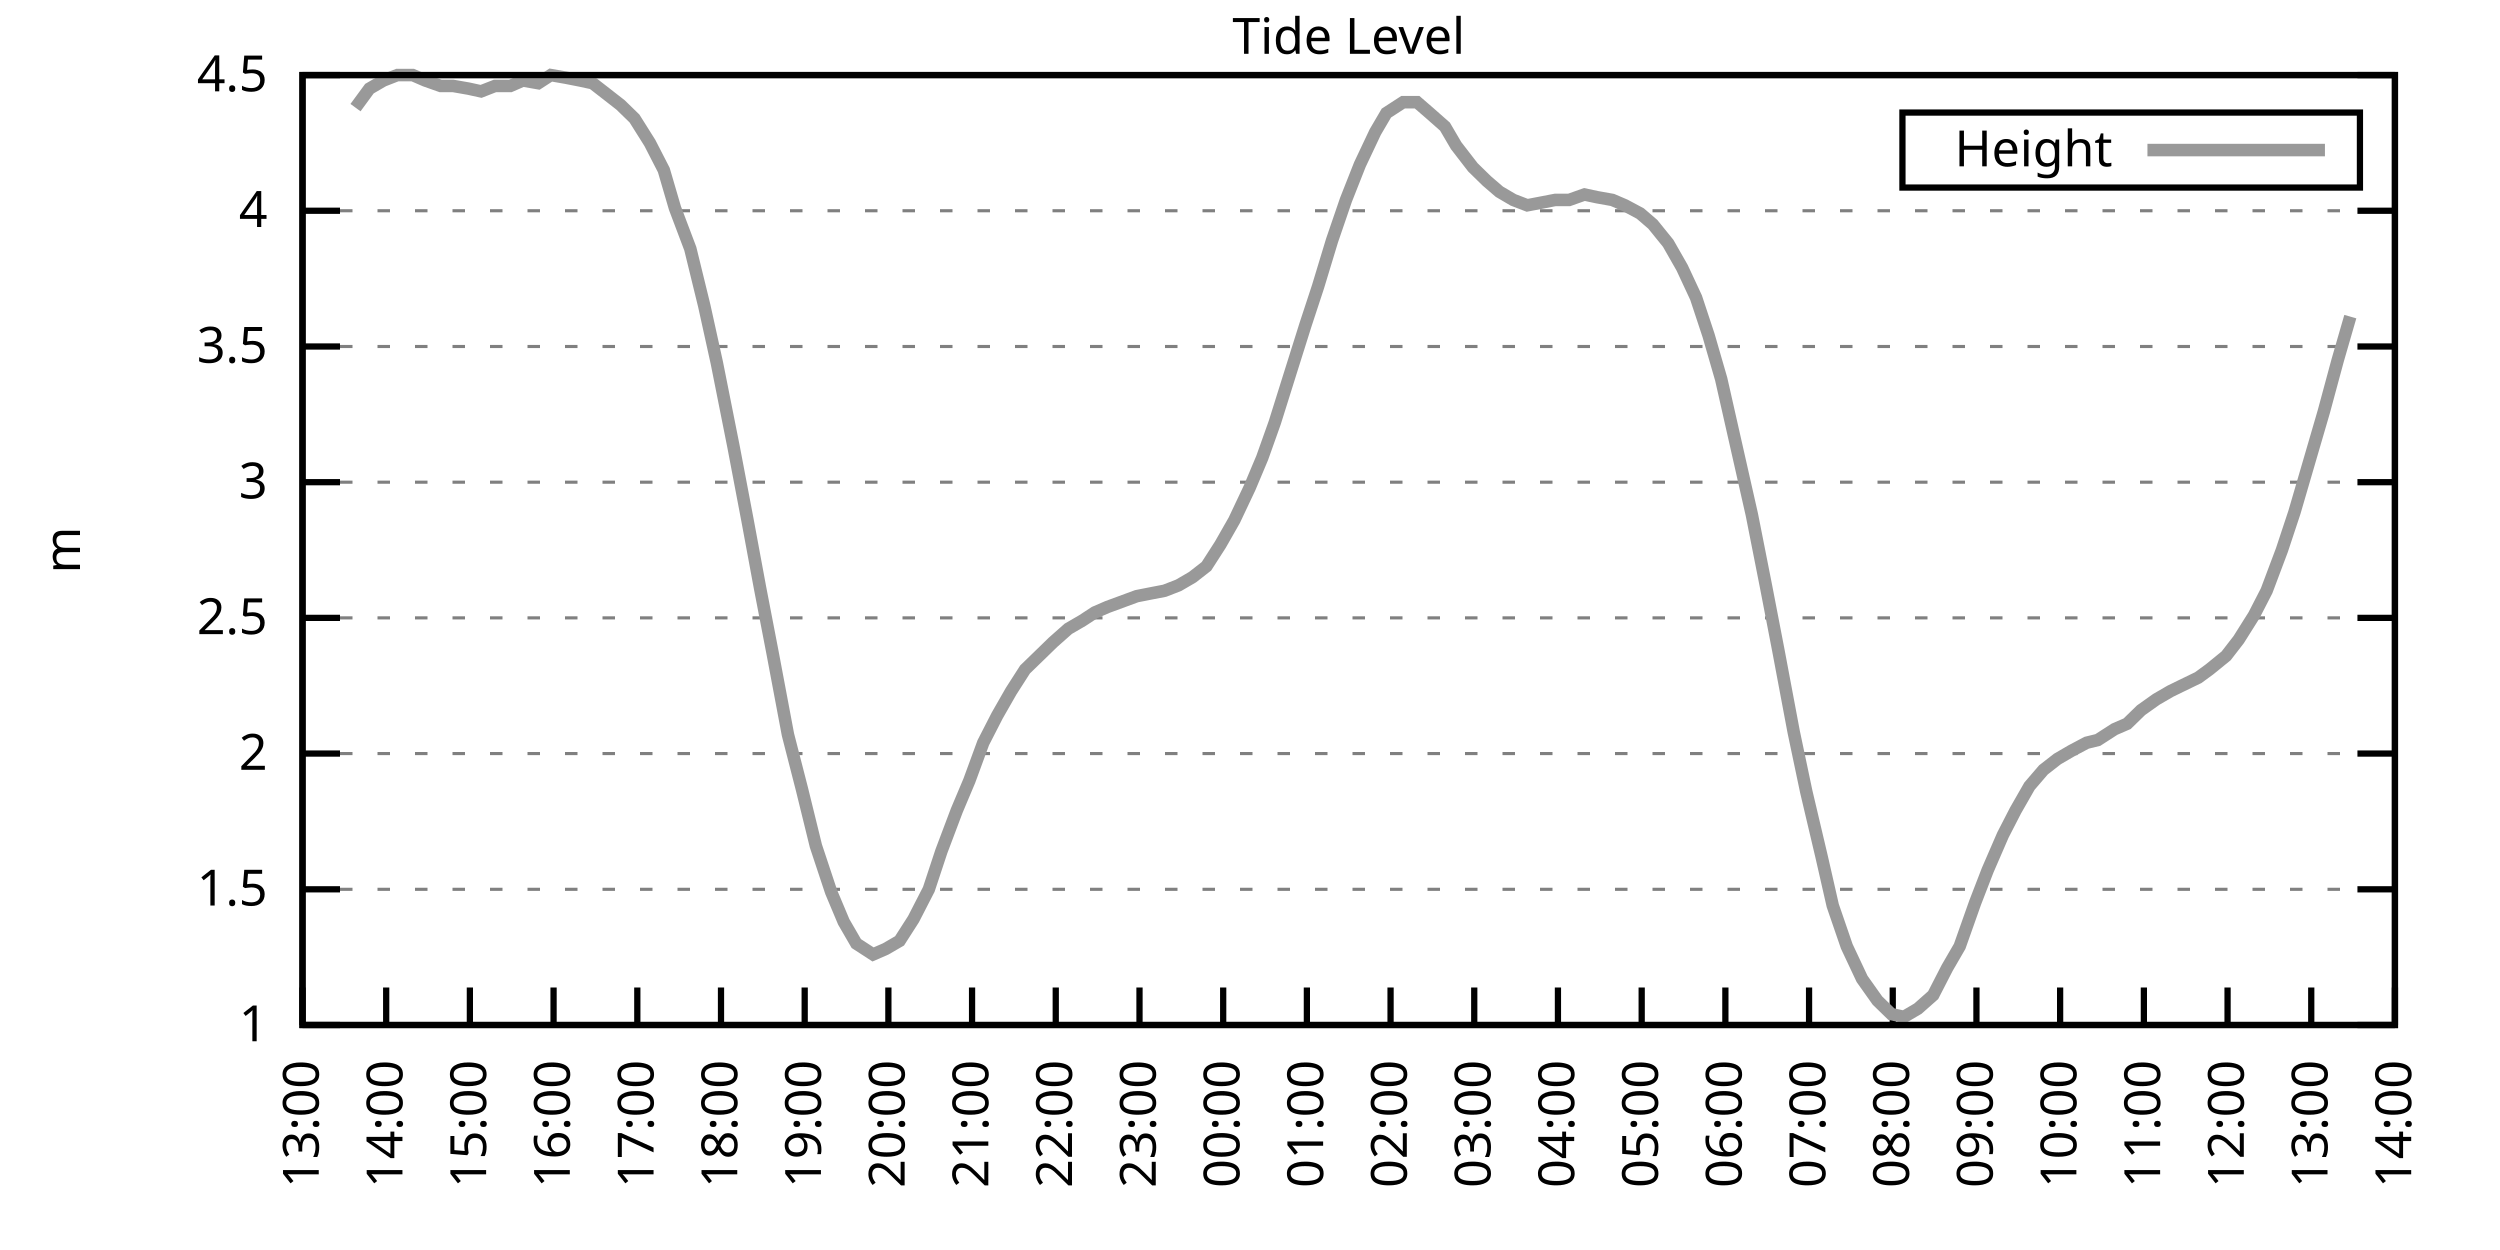
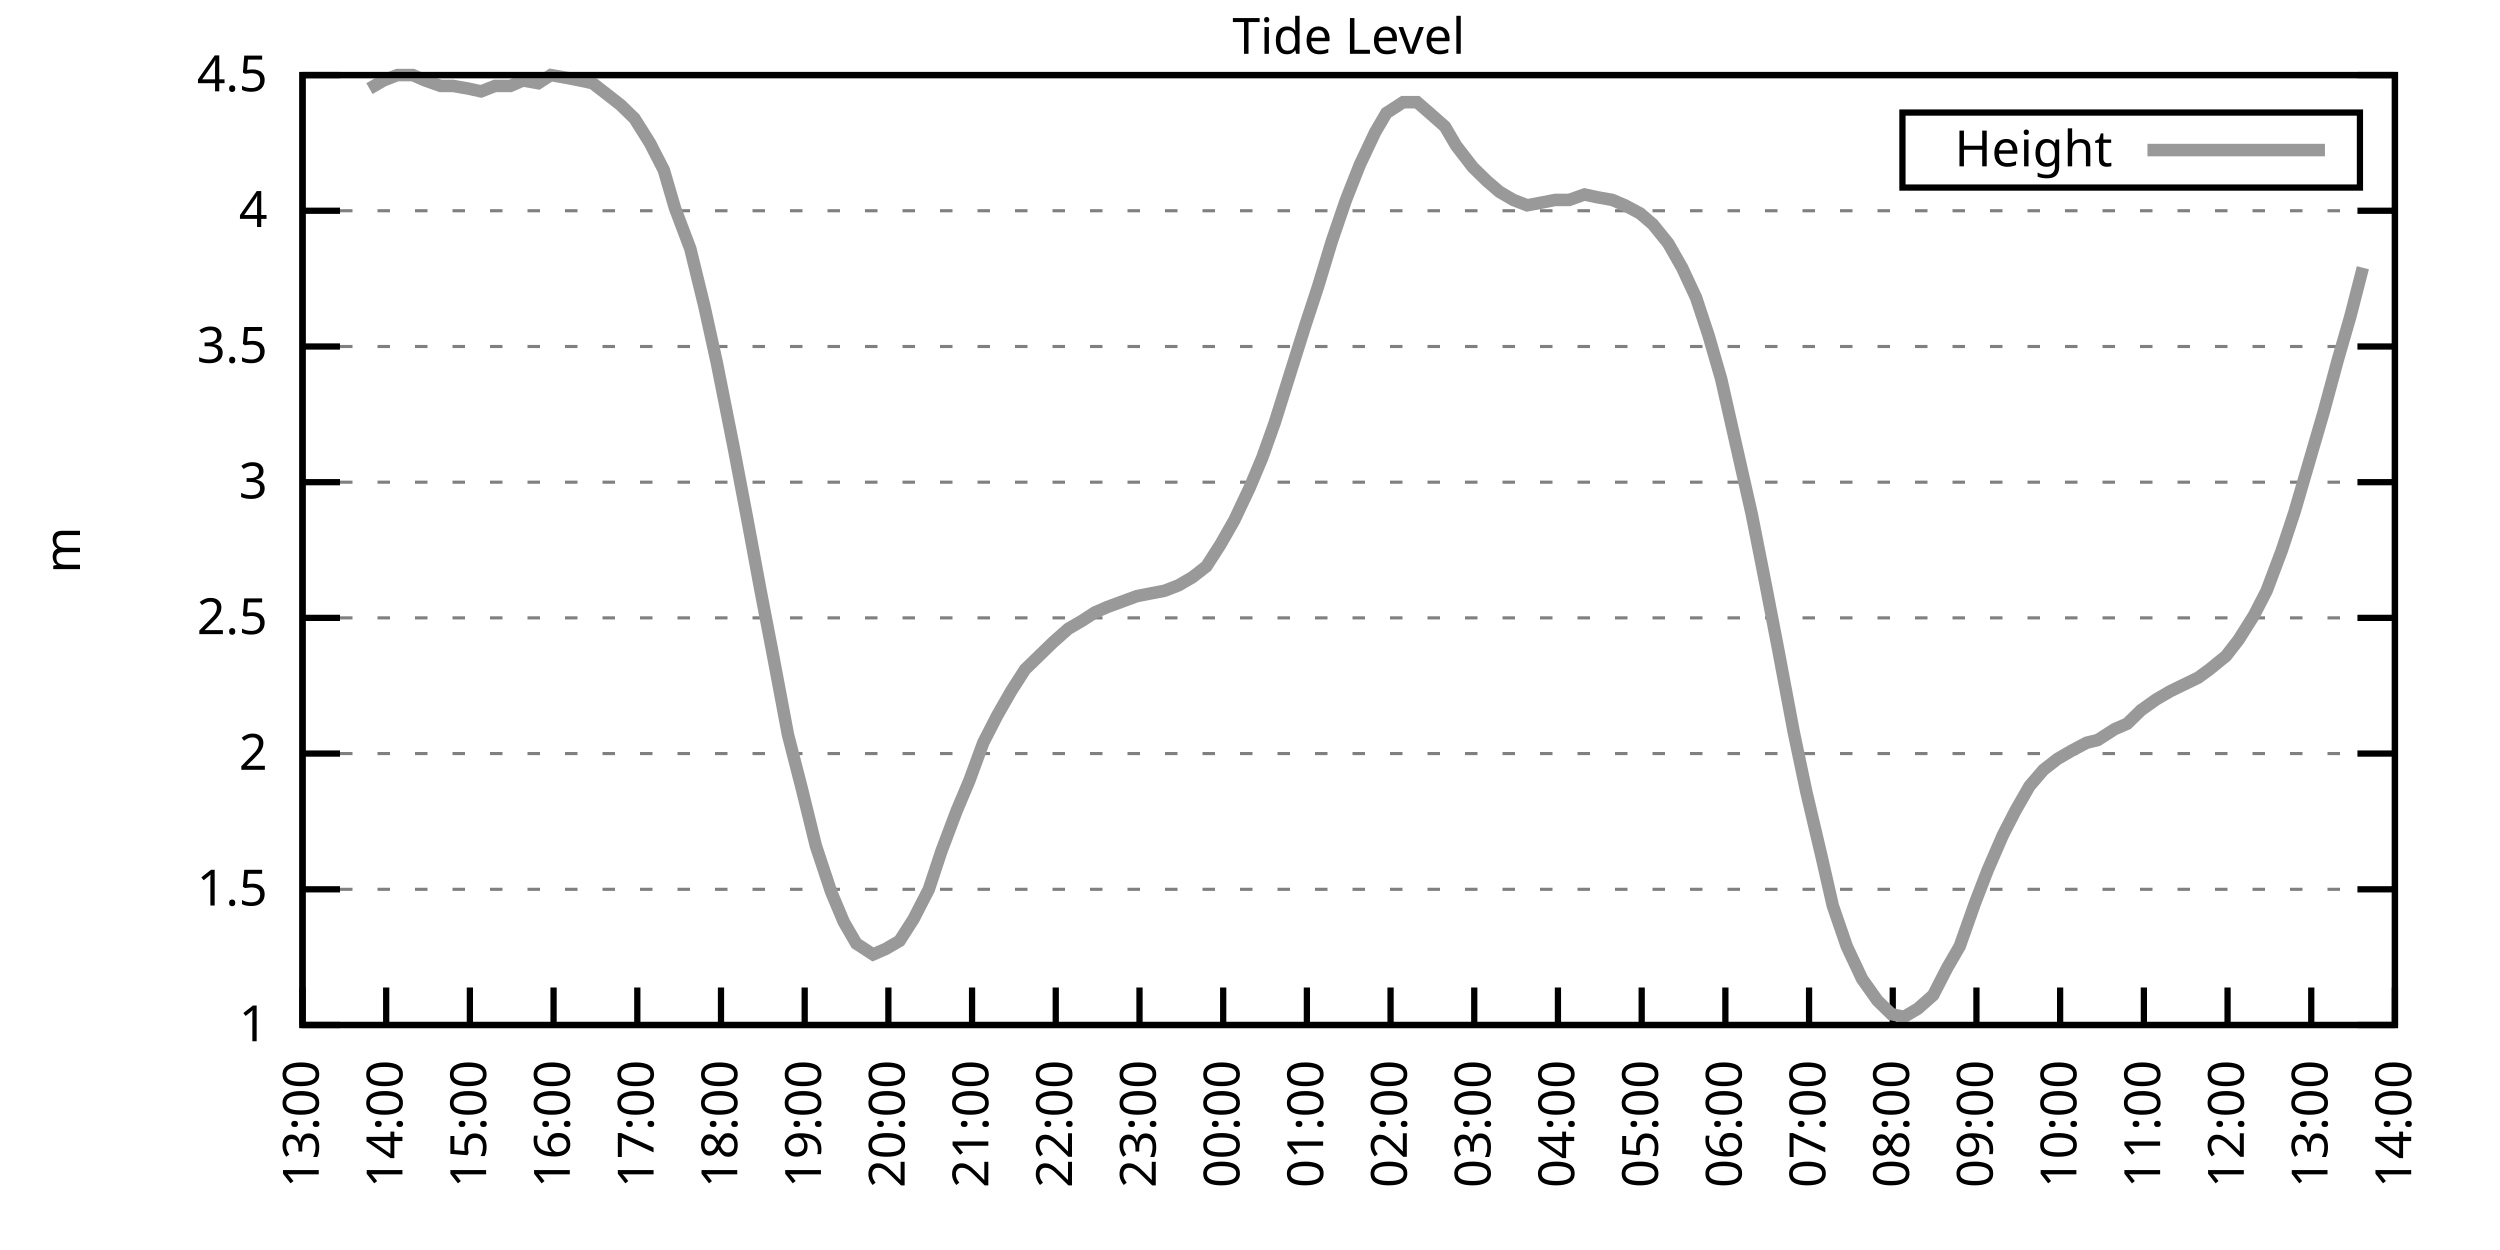
<svg xmlns="http://www.w3.org/2000/svg" xmlns:xlink="http://www.w3.org/1999/xlink" width="400" height="200" viewBox="0 0 400 200">
  <g id="gnuplot_canvas">
    <rect x="0" y="0" width="400" height="200" fill="none" />
    <defs>
      <circle id="gpDot" r="0.5" stroke-width="0.5" stroke="currentColor" />
      <path id="gpPt0" stroke-width="0.333" stroke="currentColor" d="M-1,0 h2 M0,-1 v2" />
      <path id="gpPt1" stroke-width="0.333" stroke="currentColor" d="M-1,-1 L1,1 M1,-1 L-1,1" />
      <path id="gpPt2" stroke-width="0.333" stroke="currentColor" d="M-1,0 L1,0 M0,-1 L0,1 M-1,-1 L1,1 M-1,1 L1,-1" />
      <rect id="gpPt3" stroke-width="0.333" stroke="currentColor" x="-1" y="-1" width="2" height="2" />
      <rect id="gpPt4" stroke-width="0.333" stroke="currentColor" fill="currentColor" x="-1" y="-1" width="2" height="2" />
      <circle id="gpPt5" stroke-width="0.333" stroke="currentColor" cx="0" cy="0" r="1" />
      <use xlink:href="#gpPt5" id="gpPt6" fill="currentColor" stroke="none" />
      <path id="gpPt7" stroke-width="0.333" stroke="currentColor" d="M0,-1.33 L-1.33,0.67 L1.33,0.67 z" />
      <use xlink:href="#gpPt7" id="gpPt8" fill="currentColor" stroke="none" />
      <use xlink:href="#gpPt7" id="gpPt9" stroke="currentColor" transform="rotate(180)" />
      <use xlink:href="#gpPt9" id="gpPt10" fill="currentColor" stroke="none" />
      <use xlink:href="#gpPt3" id="gpPt11" stroke="currentColor" transform="rotate(45)" />
      <use xlink:href="#gpPt11" id="gpPt12" fill="currentColor" stroke="none" />
      <path id="gpPt13" stroke-width="0.333" stroke="currentColor" d="M0,1.330 L1.265,0.411 L0.782,-1.067 L-0.782,-1.076 L-1.265,0.411 z" />
      <use xlink:href="#gpPt13" id="gpPt14" fill="currentColor" stroke="none" />
      <filter id="textbox" filterUnits="objectBoundingBox" x="0" y="0" height="1" width="1">
        <feFlood flood-color="white" flood-opacity="1" result="bgnd" />
        <feComposite in="SourceGraphic" in2="bgnd" operator="atop" />
      </filter>
      <filter id="greybox" filterUnits="objectBoundingBox" x="0" y="0" height="1" width="1">
        <feFlood flood-color="lightgrey" flood-opacity="1" result="grey" />
        <feComposite in="SourceGraphic" in2="grey" operator="atop" />
      </filter>
    </defs>
    <g fill="none" color="white" stroke="currentColor" stroke-width="1.00" stroke-linecap="butt" stroke-linejoin="miter">
</g>
    <g fill="none" color="black" stroke="currentColor" stroke-width="1.00" stroke-linecap="butt" stroke-linejoin="miter">
      <g stroke="none" shape-rendering="crispEdges">
        <polygon fill="rgb(255, 255, 255)" points="48.40,164.00 383.18,164.00 383.18,12.02 48.40,12.02 " />
      </g>
    </g>
    <g fill="none" color="black" stroke="currentColor" stroke-width="1.00" stroke-linecap="butt" stroke-linejoin="miter">
</g>
    <g fill="none" color="black" stroke="black" stroke-width="0.50" stroke-linecap="butt" stroke-linejoin="miter">
</g>
    <g fill="none" color="gray" stroke="currentColor" stroke-width="0.50" stroke-linecap="butt" stroke-linejoin="miter">
      <path stroke="gray" stroke-dasharray="2,4" class="gridline" d="M48.40,164.00 L383.19,164.00  " />
    </g>
    <g fill="none" color="gray" stroke="gray" stroke-width="1.00" stroke-linecap="butt" stroke-linejoin="miter">
</g>
    <g fill="none" color="black" stroke="currentColor" stroke-width="1.00" stroke-linecap="butt" stroke-linejoin="miter">
      <path stroke="black" d="M48.40,164.00 L54.40,164.00 M383.19,164.00 L377.19,164.00  " />
      <g transform="translate(42.80,166.60)" stroke="none" fill="black" font-family="Sans" font-size="8.00" text-anchor="end">
        <text>
          <tspan font-family="Sans"> 1</tspan>
        </text>
      </g>
    </g>
    <g fill="none" color="black" stroke="currentColor" stroke-width="1.00" stroke-linecap="butt" stroke-linejoin="miter">
</g>
    <g fill="none" color="black" stroke="black" stroke-width="0.50" stroke-linecap="butt" stroke-linejoin="miter">
</g>
    <g fill="none" color="gray" stroke="currentColor" stroke-width="0.50" stroke-linecap="butt" stroke-linejoin="miter">
      <path stroke="gray" stroke-dasharray="2,4" class="gridline" d="M48.40,142.29 L383.19,142.29  " />
    </g>
    <g fill="none" color="gray" stroke="gray" stroke-width="1.00" stroke-linecap="butt" stroke-linejoin="miter">
</g>
    <g fill="none" color="black" stroke="currentColor" stroke-width="1.00" stroke-linecap="butt" stroke-linejoin="miter">
      <path stroke="black" d="M48.40,142.29 L54.40,142.29 M383.19,142.29 L377.19,142.29  " />
      <g transform="translate(42.80,144.89)" stroke="none" fill="black" font-family="Sans" font-size="8.00" text-anchor="end">
        <text>
          <tspan font-family="Sans"> 1.5</tspan>
        </text>
      </g>
    </g>
    <g fill="none" color="black" stroke="currentColor" stroke-width="1.00" stroke-linecap="butt" stroke-linejoin="miter">
</g>
    <g fill="none" color="black" stroke="black" stroke-width="0.50" stroke-linecap="butt" stroke-linejoin="miter">
</g>
    <g fill="none" color="gray" stroke="currentColor" stroke-width="0.50" stroke-linecap="butt" stroke-linejoin="miter">
      <path stroke="gray" stroke-dasharray="2,4" class="gridline" d="M48.40,120.57 L383.19,120.57  " />
    </g>
    <g fill="none" color="gray" stroke="gray" stroke-width="1.00" stroke-linecap="butt" stroke-linejoin="miter">
</g>
    <g fill="none" color="black" stroke="currentColor" stroke-width="1.00" stroke-linecap="butt" stroke-linejoin="miter">
      <path stroke="black" d="M48.40,120.57 L54.40,120.57 M383.19,120.57 L377.19,120.57  " />
      <g transform="translate(42.80,123.17)" stroke="none" fill="black" font-family="Sans" font-size="8.00" text-anchor="end">
        <text>
          <tspan font-family="Sans"> 2</tspan>
        </text>
      </g>
    </g>
    <g fill="none" color="black" stroke="currentColor" stroke-width="1.00" stroke-linecap="butt" stroke-linejoin="miter">
</g>
    <g fill="none" color="black" stroke="black" stroke-width="0.50" stroke-linecap="butt" stroke-linejoin="miter">
</g>
    <g fill="none" color="gray" stroke="currentColor" stroke-width="0.50" stroke-linecap="butt" stroke-linejoin="miter">
      <path stroke="gray" stroke-dasharray="2,4" class="gridline" d="M48.40,98.86 L383.19,98.86  " />
    </g>
    <g fill="none" color="gray" stroke="gray" stroke-width="1.00" stroke-linecap="butt" stroke-linejoin="miter">
</g>
    <g fill="none" color="black" stroke="currentColor" stroke-width="1.00" stroke-linecap="butt" stroke-linejoin="miter">
      <path stroke="black" d="M48.40,98.86 L54.40,98.86 M383.19,98.86 L377.19,98.86  " />
      <g transform="translate(42.80,101.46)" stroke="none" fill="black" font-family="Sans" font-size="8.00" text-anchor="end">
        <text>
          <tspan font-family="Sans"> 2.5</tspan>
        </text>
      </g>
    </g>
    <g fill="none" color="black" stroke="currentColor" stroke-width="1.00" stroke-linecap="butt" stroke-linejoin="miter">
</g>
    <g fill="none" color="black" stroke="black" stroke-width="0.50" stroke-linecap="butt" stroke-linejoin="miter">
</g>
    <g fill="none" color="gray" stroke="currentColor" stroke-width="0.50" stroke-linecap="butt" stroke-linejoin="miter">
      <path stroke="gray" stroke-dasharray="2,4" class="gridline" d="M48.40,77.15 L383.19,77.15  " />
    </g>
    <g fill="none" color="gray" stroke="gray" stroke-width="1.00" stroke-linecap="butt" stroke-linejoin="miter">
</g>
    <g fill="none" color="black" stroke="currentColor" stroke-width="1.00" stroke-linecap="butt" stroke-linejoin="miter">
      <path stroke="black" d="M48.40,77.15 L54.40,77.15 M383.19,77.15 L377.19,77.15  " />
      <g transform="translate(42.80,79.75)" stroke="none" fill="black" font-family="Sans" font-size="8.00" text-anchor="end">
        <text>
          <tspan font-family="Sans"> 3</tspan>
        </text>
      </g>
    </g>
    <g fill="none" color="black" stroke="currentColor" stroke-width="1.00" stroke-linecap="butt" stroke-linejoin="miter">
</g>
    <g fill="none" color="black" stroke="black" stroke-width="0.50" stroke-linecap="butt" stroke-linejoin="miter">
</g>
    <g fill="none" color="gray" stroke="currentColor" stroke-width="0.50" stroke-linecap="butt" stroke-linejoin="miter">
      <path stroke="gray" stroke-dasharray="2,4" class="gridline" d="M48.40,55.44 L383.19,55.44  " />
    </g>
    <g fill="none" color="gray" stroke="gray" stroke-width="1.00" stroke-linecap="butt" stroke-linejoin="miter">
</g>
    <g fill="none" color="black" stroke="currentColor" stroke-width="1.00" stroke-linecap="butt" stroke-linejoin="miter">
      <path stroke="black" d="M48.40,55.44 L54.40,55.44 M383.19,55.44 L377.19,55.44  " />
      <g transform="translate(42.80,58.04)" stroke="none" fill="black" font-family="Sans" font-size="8.00" text-anchor="end">
        <text>
          <tspan font-family="Sans"> 3.5</tspan>
        </text>
      </g>
    </g>
    <g fill="none" color="black" stroke="currentColor" stroke-width="1.00" stroke-linecap="butt" stroke-linejoin="miter">
</g>
    <g fill="none" color="black" stroke="black" stroke-width="0.50" stroke-linecap="butt" stroke-linejoin="miter">
</g>
    <g fill="none" color="gray" stroke="currentColor" stroke-width="0.50" stroke-linecap="butt" stroke-linejoin="miter">
      <path stroke="gray" stroke-dasharray="2,4" class="gridline" d="M48.40,33.72 L383.19,33.72  " />
    </g>
    <g fill="none" color="gray" stroke="gray" stroke-width="1.00" stroke-linecap="butt" stroke-linejoin="miter">
</g>
    <g fill="none" color="black" stroke="currentColor" stroke-width="1.00" stroke-linecap="butt" stroke-linejoin="miter">
      <path stroke="black" d="M48.40,33.72 L54.40,33.72 M383.19,33.72 L377.19,33.72  " />
      <g transform="translate(42.80,36.32)" stroke="none" fill="black" font-family="Sans" font-size="8.00" text-anchor="end">
        <text>
          <tspan font-family="Sans"> 4</tspan>
        </text>
      </g>
    </g>
    <g fill="none" color="black" stroke="currentColor" stroke-width="1.00" stroke-linecap="butt" stroke-linejoin="miter">
</g>
    <g fill="none" color="black" stroke="black" stroke-width="0.50" stroke-linecap="butt" stroke-linejoin="miter">
</g>
    <g fill="none" color="gray" stroke="currentColor" stroke-width="0.50" stroke-linecap="butt" stroke-linejoin="miter">
      <path stroke="gray" stroke-dasharray="2,4" class="gridline" d="M48.40,12.01 L383.19,12.01  " />
    </g>
    <g fill="none" color="gray" stroke="gray" stroke-width="1.00" stroke-linecap="butt" stroke-linejoin="miter">
</g>
    <g fill="none" color="black" stroke="currentColor" stroke-width="1.00" stroke-linecap="butt" stroke-linejoin="miter">
      <path stroke="black" d="M48.40,12.01 L54.40,12.01 M383.19,12.01 L377.19,12.01  " />
      <g transform="translate(42.80,14.61)" stroke="none" fill="black" font-family="Sans" font-size="8.00" text-anchor="end">
        <text>
          <tspan font-family="Sans"> 4.5</tspan>
        </text>
      </g>
    </g>
    <g fill="none" color="black" stroke="currentColor" stroke-width="1.00" stroke-linecap="butt" stroke-linejoin="miter">
      <path stroke="black" d="M48.40,164.00 L48.40,158.00  " />
      <g transform="translate(51.00,169.60) rotate(270.00)" stroke="none" fill="black" font-family="Sans" font-size="8.00" text-anchor="end">
        <text>
          <tspan font-family="Sans">13:00</tspan>
        </text>
      </g>
    </g>
    <g fill="none" color="black" stroke="currentColor" stroke-width="1.00" stroke-linecap="butt" stroke-linejoin="miter">
      <path stroke="black" d="M61.79,164.00 L61.79,158.00  " />
      <g transform="translate(64.39,169.60) rotate(270.00)" stroke="none" fill="black" font-family="Sans" font-size="8.00" text-anchor="end">
        <text>
          <tspan font-family="Sans">14:00</tspan>
        </text>
      </g>
    </g>
    <g fill="none" color="black" stroke="currentColor" stroke-width="1.00" stroke-linecap="butt" stroke-linejoin="miter">
      <path stroke="black" d="M75.18,164.00 L75.18,158.00  " />
      <g transform="translate(77.78,169.60) rotate(270.00)" stroke="none" fill="black" font-family="Sans" font-size="8.00" text-anchor="end">
        <text>
          <tspan font-family="Sans">15:00</tspan>
        </text>
      </g>
    </g>
    <g fill="none" color="black" stroke="currentColor" stroke-width="1.00" stroke-linecap="butt" stroke-linejoin="miter">
      <path stroke="black" d="M88.57,164.00 L88.57,158.00  " />
      <g transform="translate(91.17,169.60) rotate(270.00)" stroke="none" fill="black" font-family="Sans" font-size="8.00" text-anchor="end">
        <text>
          <tspan font-family="Sans">16:00</tspan>
        </text>
      </g>
    </g>
    <g fill="none" color="black" stroke="currentColor" stroke-width="1.00" stroke-linecap="butt" stroke-linejoin="miter">
      <path stroke="black" d="M101.97,164.00 L101.97,158.00  " />
      <g transform="translate(104.57,169.60) rotate(270.00)" stroke="none" fill="black" font-family="Sans" font-size="8.00" text-anchor="end">
        <text>
          <tspan font-family="Sans">17:00</tspan>
        </text>
      </g>
    </g>
    <g fill="none" color="black" stroke="currentColor" stroke-width="1.00" stroke-linecap="butt" stroke-linejoin="miter">
      <path stroke="black" d="M115.36,164.00 L115.36,158.00  " />
      <g transform="translate(117.96,169.60) rotate(270.00)" stroke="none" fill="black" font-family="Sans" font-size="8.00" text-anchor="end">
        <text>
          <tspan font-family="Sans">18:00</tspan>
        </text>
      </g>
    </g>
    <g fill="none" color="black" stroke="currentColor" stroke-width="1.00" stroke-linecap="butt" stroke-linejoin="miter">
      <path stroke="black" d="M128.75,164.00 L128.75,158.00  " />
      <g transform="translate(131.35,169.60) rotate(270.00)" stroke="none" fill="black" font-family="Sans" font-size="8.00" text-anchor="end">
        <text>
          <tspan font-family="Sans">19:00</tspan>
        </text>
      </g>
    </g>
    <g fill="none" color="black" stroke="currentColor" stroke-width="1.00" stroke-linecap="butt" stroke-linejoin="miter">
      <path stroke="black" d="M142.14,164.00 L142.14,158.00  " />
      <g transform="translate(144.74,169.60) rotate(270.00)" stroke="none" fill="black" font-family="Sans" font-size="8.00" text-anchor="end">
        <text>
          <tspan font-family="Sans">20:00</tspan>
        </text>
      </g>
    </g>
    <g fill="none" color="black" stroke="currentColor" stroke-width="1.00" stroke-linecap="butt" stroke-linejoin="miter">
      <path stroke="black" d="M155.53,164.00 L155.53,158.00  " />
      <g transform="translate(158.13,169.60) rotate(270.00)" stroke="none" fill="black" font-family="Sans" font-size="8.00" text-anchor="end">
        <text>
          <tspan font-family="Sans">21:00</tspan>
        </text>
      </g>
    </g>
    <g fill="none" color="black" stroke="currentColor" stroke-width="1.00" stroke-linecap="butt" stroke-linejoin="miter">
      <path stroke="black" d="M168.92,164.00 L168.92,158.00  " />
      <g transform="translate(171.52,169.60) rotate(270.00)" stroke="none" fill="black" font-family="Sans" font-size="8.00" text-anchor="end">
        <text>
          <tspan font-family="Sans">22:00</tspan>
        </text>
      </g>
    </g>
    <g fill="none" color="black" stroke="currentColor" stroke-width="1.00" stroke-linecap="butt" stroke-linejoin="miter">
      <path stroke="black" d="M182.32,164.00 L182.32,158.00  " />
      <g transform="translate(184.92,169.60) rotate(270.00)" stroke="none" fill="black" font-family="Sans" font-size="8.00" text-anchor="end">
        <text>
          <tspan font-family="Sans">23:00</tspan>
        </text>
      </g>
    </g>
    <g fill="none" color="black" stroke="currentColor" stroke-width="1.00" stroke-linecap="butt" stroke-linejoin="miter">
      <path stroke="black" d="M195.71,164.00 L195.71,158.00  " />
      <g transform="translate(198.31,169.60) rotate(270.00)" stroke="none" fill="black" font-family="Sans" font-size="8.00" text-anchor="end">
        <text>
          <tspan font-family="Sans">00:00</tspan>
        </text>
      </g>
    </g>
    <g fill="none" color="black" stroke="currentColor" stroke-width="1.00" stroke-linecap="butt" stroke-linejoin="miter">
      <path stroke="black" d="M209.10,164.00 L209.10,158.00  " />
      <g transform="translate(211.70,169.60) rotate(270.00)" stroke="none" fill="black" font-family="Sans" font-size="8.00" text-anchor="end">
        <text>
          <tspan font-family="Sans">01:00</tspan>
        </text>
      </g>
    </g>
    <g fill="none" color="black" stroke="currentColor" stroke-width="1.00" stroke-linecap="butt" stroke-linejoin="miter">
      <path stroke="black" d="M222.49,164.00 L222.49,158.00  " />
      <g transform="translate(225.09,169.60) rotate(270.00)" stroke="none" fill="black" font-family="Sans" font-size="8.00" text-anchor="end">
        <text>
          <tspan font-family="Sans">02:00</tspan>
        </text>
      </g>
    </g>
    <g fill="none" color="black" stroke="currentColor" stroke-width="1.00" stroke-linecap="butt" stroke-linejoin="miter">
      <path stroke="black" d="M235.88,164.00 L235.88,158.00  " />
      <g transform="translate(238.48,169.60) rotate(270.00)" stroke="none" fill="black" font-family="Sans" font-size="8.00" text-anchor="end">
        <text>
          <tspan font-family="Sans">03:00</tspan>
        </text>
      </g>
    </g>
    <g fill="none" color="black" stroke="currentColor" stroke-width="1.00" stroke-linecap="butt" stroke-linejoin="miter">
      <path stroke="black" d="M249.27,164.00 L249.27,158.00  " />
      <g transform="translate(251.87,169.60) rotate(270.00)" stroke="none" fill="black" font-family="Sans" font-size="8.00" text-anchor="end">
        <text>
          <tspan font-family="Sans">04:00</tspan>
        </text>
      </g>
    </g>
    <g fill="none" color="black" stroke="currentColor" stroke-width="1.00" stroke-linecap="butt" stroke-linejoin="miter">
      <path stroke="black" d="M262.67,164.00 L262.67,158.00  " />
      <g transform="translate(265.27,169.60) rotate(270.00)" stroke="none" fill="black" font-family="Sans" font-size="8.00" text-anchor="end">
        <text>
          <tspan font-family="Sans">05:00</tspan>
        </text>
      </g>
    </g>
    <g fill="none" color="black" stroke="currentColor" stroke-width="1.00" stroke-linecap="butt" stroke-linejoin="miter">
      <path stroke="black" d="M276.06,164.00 L276.06,158.00  " />
      <g transform="translate(278.66,169.60) rotate(270.00)" stroke="none" fill="black" font-family="Sans" font-size="8.00" text-anchor="end">
        <text>
          <tspan font-family="Sans">06:00</tspan>
        </text>
      </g>
    </g>
    <g fill="none" color="black" stroke="currentColor" stroke-width="1.00" stroke-linecap="butt" stroke-linejoin="miter">
      <path stroke="black" d="M289.45,164.00 L289.45,158.00  " />
      <g transform="translate(292.05,169.60) rotate(270.00)" stroke="none" fill="black" font-family="Sans" font-size="8.00" text-anchor="end">
        <text>
          <tspan font-family="Sans">07:00</tspan>
        </text>
      </g>
    </g>
    <g fill="none" color="black" stroke="currentColor" stroke-width="1.00" stroke-linecap="butt" stroke-linejoin="miter">
      <path stroke="black" d="M302.84,164.00 L302.84,158.00  " />
      <g transform="translate(305.44,169.60) rotate(270.00)" stroke="none" fill="black" font-family="Sans" font-size="8.00" text-anchor="end">
        <text>
          <tspan font-family="Sans">08:00</tspan>
        </text>
      </g>
    </g>
    <g fill="none" color="black" stroke="currentColor" stroke-width="1.00" stroke-linecap="butt" stroke-linejoin="miter">
      <path stroke="black" d="M316.23,164.00 L316.23,158.00  " />
      <g transform="translate(318.83,169.60) rotate(270.00)" stroke="none" fill="black" font-family="Sans" font-size="8.00" text-anchor="end">
        <text>
          <tspan font-family="Sans">09:00</tspan>
        </text>
      </g>
    </g>
    <g fill="none" color="black" stroke="currentColor" stroke-width="1.00" stroke-linecap="butt" stroke-linejoin="miter">
      <path stroke="black" d="M329.62,164.00 L329.62,158.00  " />
      <g transform="translate(332.22,169.60) rotate(270.00)" stroke="none" fill="black" font-family="Sans" font-size="8.00" text-anchor="end">
        <text>
          <tspan font-family="Sans">10:00</tspan>
        </text>
      </g>
    </g>
    <g fill="none" color="black" stroke="currentColor" stroke-width="1.00" stroke-linecap="butt" stroke-linejoin="miter">
      <path stroke="black" d="M343.02,164.00 L343.02,158.00  " />
      <g transform="translate(345.62,169.60) rotate(270.00)" stroke="none" fill="black" font-family="Sans" font-size="8.00" text-anchor="end">
        <text>
          <tspan font-family="Sans">11:00</tspan>
        </text>
      </g>
    </g>
    <g fill="none" color="black" stroke="currentColor" stroke-width="1.00" stroke-linecap="butt" stroke-linejoin="miter">
      <path stroke="black" d="M356.41,164.00 L356.41,158.00  " />
      <g transform="translate(359.01,169.60) rotate(270.00)" stroke="none" fill="black" font-family="Sans" font-size="8.00" text-anchor="end">
        <text>
          <tspan font-family="Sans">12:00</tspan>
        </text>
      </g>
    </g>
    <g fill="none" color="black" stroke="currentColor" stroke-width="1.00" stroke-linecap="butt" stroke-linejoin="miter">
      <path stroke="black" d="M369.80,164.00 L369.80,158.00  " />
      <g transform="translate(372.40,169.60) rotate(270.00)" stroke="none" fill="black" font-family="Sans" font-size="8.00" text-anchor="end">
        <text>
          <tspan font-family="Sans">13:00</tspan>
        </text>
      </g>
    </g>
    <g fill="none" color="black" stroke="currentColor" stroke-width="1.00" stroke-linecap="butt" stroke-linejoin="miter">
      <path stroke="black" d="M383.19,164.00 L383.19,158.00  " />
      <g transform="translate(385.79,169.60) rotate(270.00)" stroke="none" fill="black" font-family="Sans" font-size="8.00" text-anchor="end">
        <text>
          <tspan font-family="Sans">14:00</tspan>
        </text>
      </g>
    </g>
    <g fill="none" color="black" stroke="currentColor" stroke-width="1.00" stroke-linecap="butt" stroke-linejoin="miter">
</g>
    <g fill="none" color="black" stroke="currentColor" stroke-width="1.00" stroke-linecap="butt" stroke-linejoin="miter">
      <path stroke="black" d="M48.40,12.01 L48.40,164.00 L383.19,164.00 L383.19,12.01 L48.40,12.01 Z  " />
    </g>
    <g fill="none" color="black" stroke="currentColor" stroke-width="1.00" stroke-linecap="butt" stroke-linejoin="miter">
</g>
    <g fill="none" color="black" stroke="currentColor" stroke-width="1.00" stroke-linecap="butt" stroke-linejoin="miter">
      <path stroke="black" d="M304.39,30.01 L304.39,18.01 L377.59,18.01 L377.59,30.01 L304.39,30.01 Z  " />
    </g>
    <g id="Tide_level_plot_1">
      <g fill="none" color="white" stroke="black" stroke-width="2.00" stroke-linecap="butt" stroke-linejoin="miter">
</g>
      <g fill="none" color="black" stroke="currentColor" stroke-width="2.00" stroke-linecap="butt" stroke-linejoin="miter">
        <g transform="translate(337.99,26.61)" stroke="none" fill="black" font-family="Sans" font-size="8.00" text-anchor="end">
          <text>
            <tspan font-family="Sans">Height</tspan>
          </text>
        </g>
      </g>
      <g fill="none" color="black" stroke="currentColor" stroke-width="2.00" stroke-linecap="butt" stroke-linejoin="miter">
-         <path stroke="rgb(153, 153, 153)" d="M343.59,24.01 L371.99,24.01 M56.88,17.22 L59.11,14.18 L61.35,12.88 L63.58,12.01 L66.03,12.01 L68.04,12.88   L70.50,13.75 L72.50,13.75 L74.96,14.18 L76.97,14.62 L79.20,13.75 L81.66,13.75 L83.66,12.88 L86.12,13.31   L88.13,12.01 L90.58,12.44 L92.82,12.88 L94.82,13.31 L97.06,15.05 L99.29,16.79 L101.52,18.96 L103.98,22.87   L106.21,27.21 L107.99,33.29 L110.45,39.80 L112.68,48.92 L114.69,58.04 L117.37,71.50 L119.60,83.23 L121.61,94.08   L123.62,104.51 L126.07,117.53 L128.30,126.22 L130.54,135.34 L132.99,142.72 L135.00,147.50 L137.01,150.97 L139.69,152.71   L141.69,151.84 L143.93,150.54 L146.16,147.06 L148.61,142.29 L150.62,136.21 L153.08,129.69 L155.09,124.92 L157.32,118.84   L159.55,114.49 L161.78,110.59 L164.01,107.11 L166.25,104.94 L168.48,102.77 L170.93,100.60 L173.17,99.30 L175.17,97.99   L177.18,97.12 L181.87,95.39 L184.10,94.95 L186.33,94.52 L188.57,93.65 L190.80,92.35 L193.03,90.61 L195.26,87.14   L197.49,83.23 L199.95,78.02 L201.96,73.24 L203.97,67.59 L206.42,59.78 L208.88,51.96 L210.88,45.88 L213.12,38.50   L215.35,31.99 L217.58,26.34 L220.04,21.13 L221.82,18.09 L224.50,16.35 L226.73,16.35 L228.74,18.09 L231.20,20.26   L232.98,23.30 L235.66,26.77 L237.89,28.95 L239.90,30.68 L242.13,31.99 L244.36,32.85 L246.60,32.42 L248.83,31.99   L251.06,31.99 L253.51,31.12 L255.52,31.55 L257.98,31.99 L259.99,32.85 L262.44,34.16 L264.45,35.89 L266.91,38.93   L269.14,42.84 L271.37,47.62 L273.38,53.70 L275.39,60.65 L280.30,82.36 L282.53,93.65 L284.54,104.07 L286.99,117.10   L289.00,126.65 L291.46,137.08 L293.24,144.89 L295.48,151.41 L297.93,156.62 L300.39,160.09 L302.62,162.26 L304.63,162.70   L306.86,161.39 L309.31,159.22 L311.54,154.88 L313.55,151.41 L316.01,144.46 L318.02,139.25 L320.47,133.60 L322.48,129.69   L324.71,125.79 L326.95,123.18 L329.18,121.44 L331.41,120.14 L333.86,118.84 L335.65,118.40 L338.33,116.67 L340.34,115.80   L342.57,113.63 L345.02,111.89 L347.26,110.59 L349.04,109.72 L351.72,108.42 L353.51,107.11 L356.18,104.94 L358.19,102.34   L360.65,98.43 L362.66,94.52 L365.11,88.00 L367.12,81.93 L371.81,65.86 L374.04,57.61 L376.05,50.66  " />
+         <path stroke="rgb(153, 153, 153)" d="M343.59,24.01 L371.99,24.01 M59.11,14.18 L61.35,12.88 L63.58,12.01 L66.03,12.01 L68.04,12.88 L70.50,13.75   L72.50,13.75 L74.96,14.18 L76.97,14.62 L79.20,13.75 L81.66,13.75 L83.66,12.88 L86.12,13.31 L88.13,12.01   L90.58,12.44 L92.82,12.88 L94.82,13.31 L97.06,15.05 L99.29,16.79 L101.52,18.96 L103.98,22.87 L106.21,27.21   L107.99,33.29 L110.45,39.80 L112.68,48.92 L114.69,58.04 L117.37,71.50 L119.60,83.23 L121.61,94.08 L123.62,104.51   L126.07,117.53 L128.30,126.22 L130.54,135.34 L132.99,142.72 L135.00,147.50 L137.01,150.97 L139.69,152.71 L141.69,151.84   L143.93,150.54 L146.16,147.06 L148.61,142.29 L150.62,136.21 L153.08,129.69 L155.09,124.92 L157.32,118.84 L159.55,114.49   L161.78,110.59 L164.01,107.11 L166.25,104.94 L168.48,102.77 L170.93,100.60 L173.17,99.30 L175.17,97.99 L177.18,97.12   L181.87,95.39 L184.10,94.95 L186.33,94.52 L188.57,93.65 L190.80,92.35 L193.03,90.61 L195.26,87.14 L197.49,83.23   L199.95,78.02 L201.96,73.24 L203.97,67.59 L206.42,59.78 L208.88,51.96 L210.88,45.88 L213.12,38.50 L215.35,31.99   L217.58,26.34 L220.04,21.13 L221.82,18.09 L224.50,16.35 L226.73,16.35 L228.74,18.09 L231.20,20.26 L232.98,23.30   L235.66,26.77 L237.89,28.95 L239.90,30.68 L242.13,31.99 L244.36,32.85 L246.60,32.42 L248.83,31.99 L251.06,31.99   L253.51,31.12 L255.52,31.55 L257.98,31.99 L259.99,32.85 L262.44,34.16 L264.45,35.89 L266.91,38.93 L269.14,42.84   L271.37,47.62 L273.38,53.70 L275.39,60.65 L280.30,82.36 L282.53,93.65 L284.54,104.07 L286.99,117.10 L289.00,126.65   L291.46,137.08 L293.24,144.89 L295.48,151.41 L297.93,156.62 L300.39,160.09 L302.62,162.26 L304.63,162.70 L306.86,161.39   L309.31,159.22 L311.54,154.88 L313.55,151.41 L316.01,144.46 L318.02,139.25 L320.47,133.60 L322.48,129.69 L324.71,125.79   L326.95,123.18 L329.18,121.44 L331.41,120.14 L333.86,118.84 L335.65,118.40 L338.33,116.67 L340.34,115.80 L342.57,113.63   L345.02,111.89 L347.26,110.59 L349.04,109.72 L351.72,108.42 L353.51,107.11 L356.18,104.94 L358.19,102.34 L360.65,98.43   L362.66,94.52 L365.11,88.00 L367.12,81.93 L371.81,65.86 L374.04,57.61 L376.05,50.66 L378.06,42.84  " />
      </g>
    </g>
    <g fill="none" color="black" stroke="currentColor" stroke-width="2.00" stroke-linecap="butt" stroke-linejoin="miter">
</g>
    <g fill="none" color="black" stroke="black" stroke-width="1.00" stroke-linecap="butt" stroke-linejoin="miter">
</g>
    <g fill="none" color="black" stroke="currentColor" stroke-width="1.00" stroke-linecap="butt" stroke-linejoin="miter">
      <path stroke="black" d="M48.40,12.01 L48.40,164.00 L383.19,164.00 L383.19,12.01 L48.40,12.01 Z  " />
      <g transform="translate(12.80,88.01) rotate(270.00)" stroke="none" fill="black" font-family="Sans" font-size="8.00" text-anchor="middle">
        <text>
          <tspan font-family="Sans">m</tspan>
        </text>
      </g>
    </g>
    <g fill="none" color="black" stroke="currentColor" stroke-width="1.00" stroke-linecap="butt" stroke-linejoin="miter">
</g>
    <g fill="none" color="black" stroke="currentColor" stroke-width="1.00" stroke-linecap="butt" stroke-linejoin="miter">
      <g transform="translate(215.79,8.61)" stroke="none" fill="black" font-family="Sans" font-size="8.00" text-anchor="middle">
        <text>
          <tspan font-family="Sans">Tide Level</tspan>
        </text>
      </g>
    </g>
    <g fill="none" color="black" stroke="currentColor" stroke-width="1.00" stroke-linecap="butt" stroke-linejoin="miter">
</g>
  </g>
</svg>
